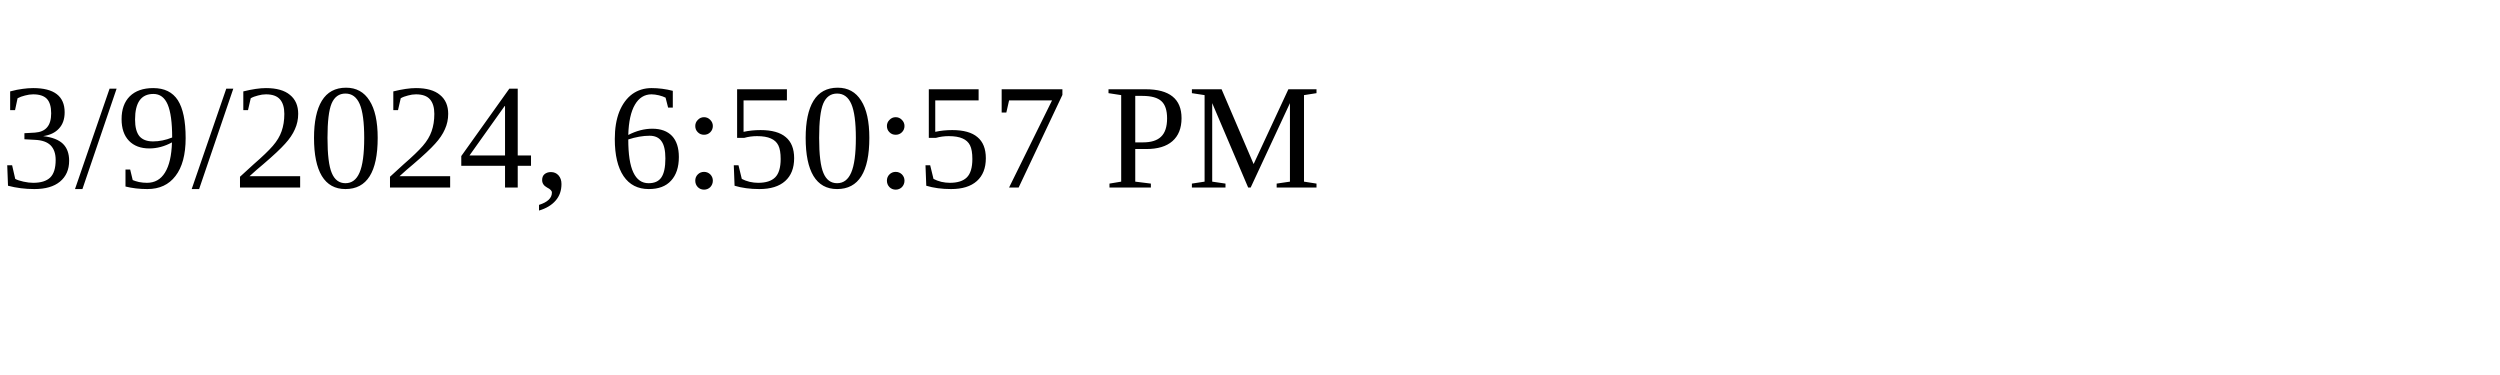
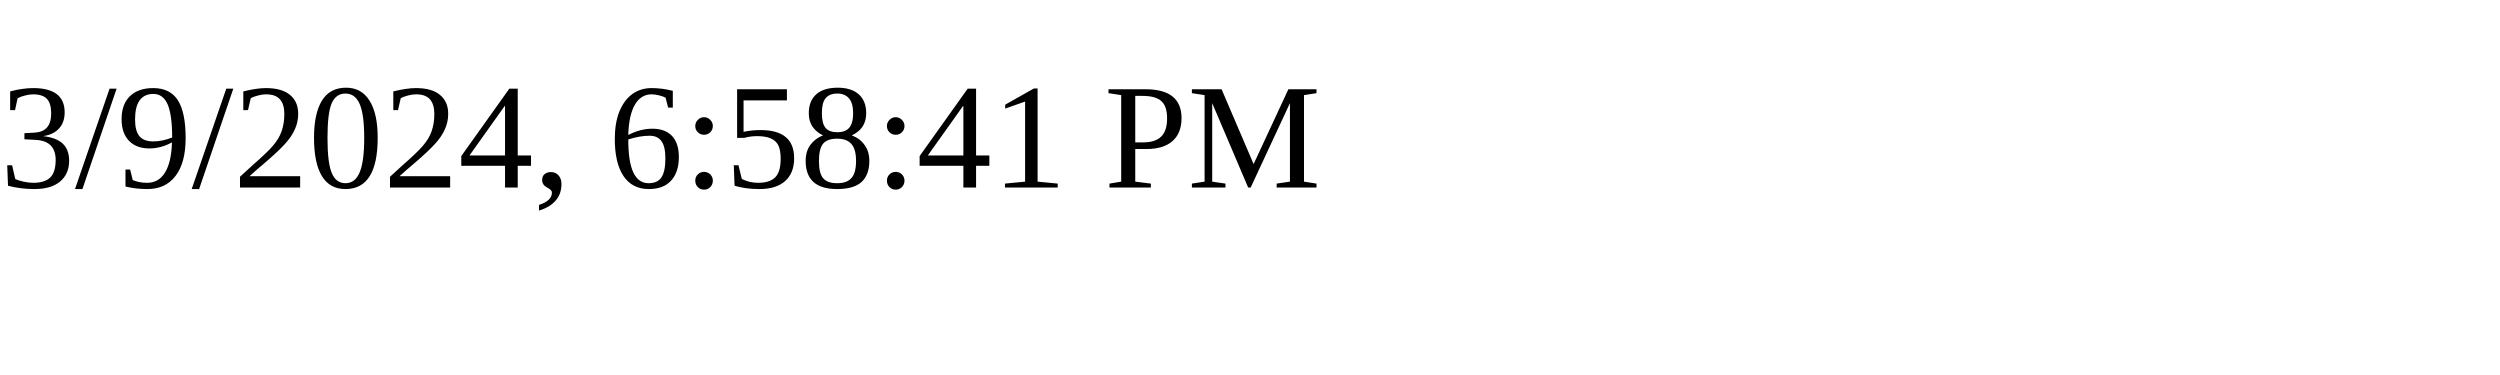
<svg xmlns="http://www.w3.org/2000/svg" height="30" width="200">
-   <text x="0" y="15">3/9/2024, 6:50:57 PM</text>
+   <text x="0" y="15">3/9/2024, 6:58:41 PM</text>
</svg>
